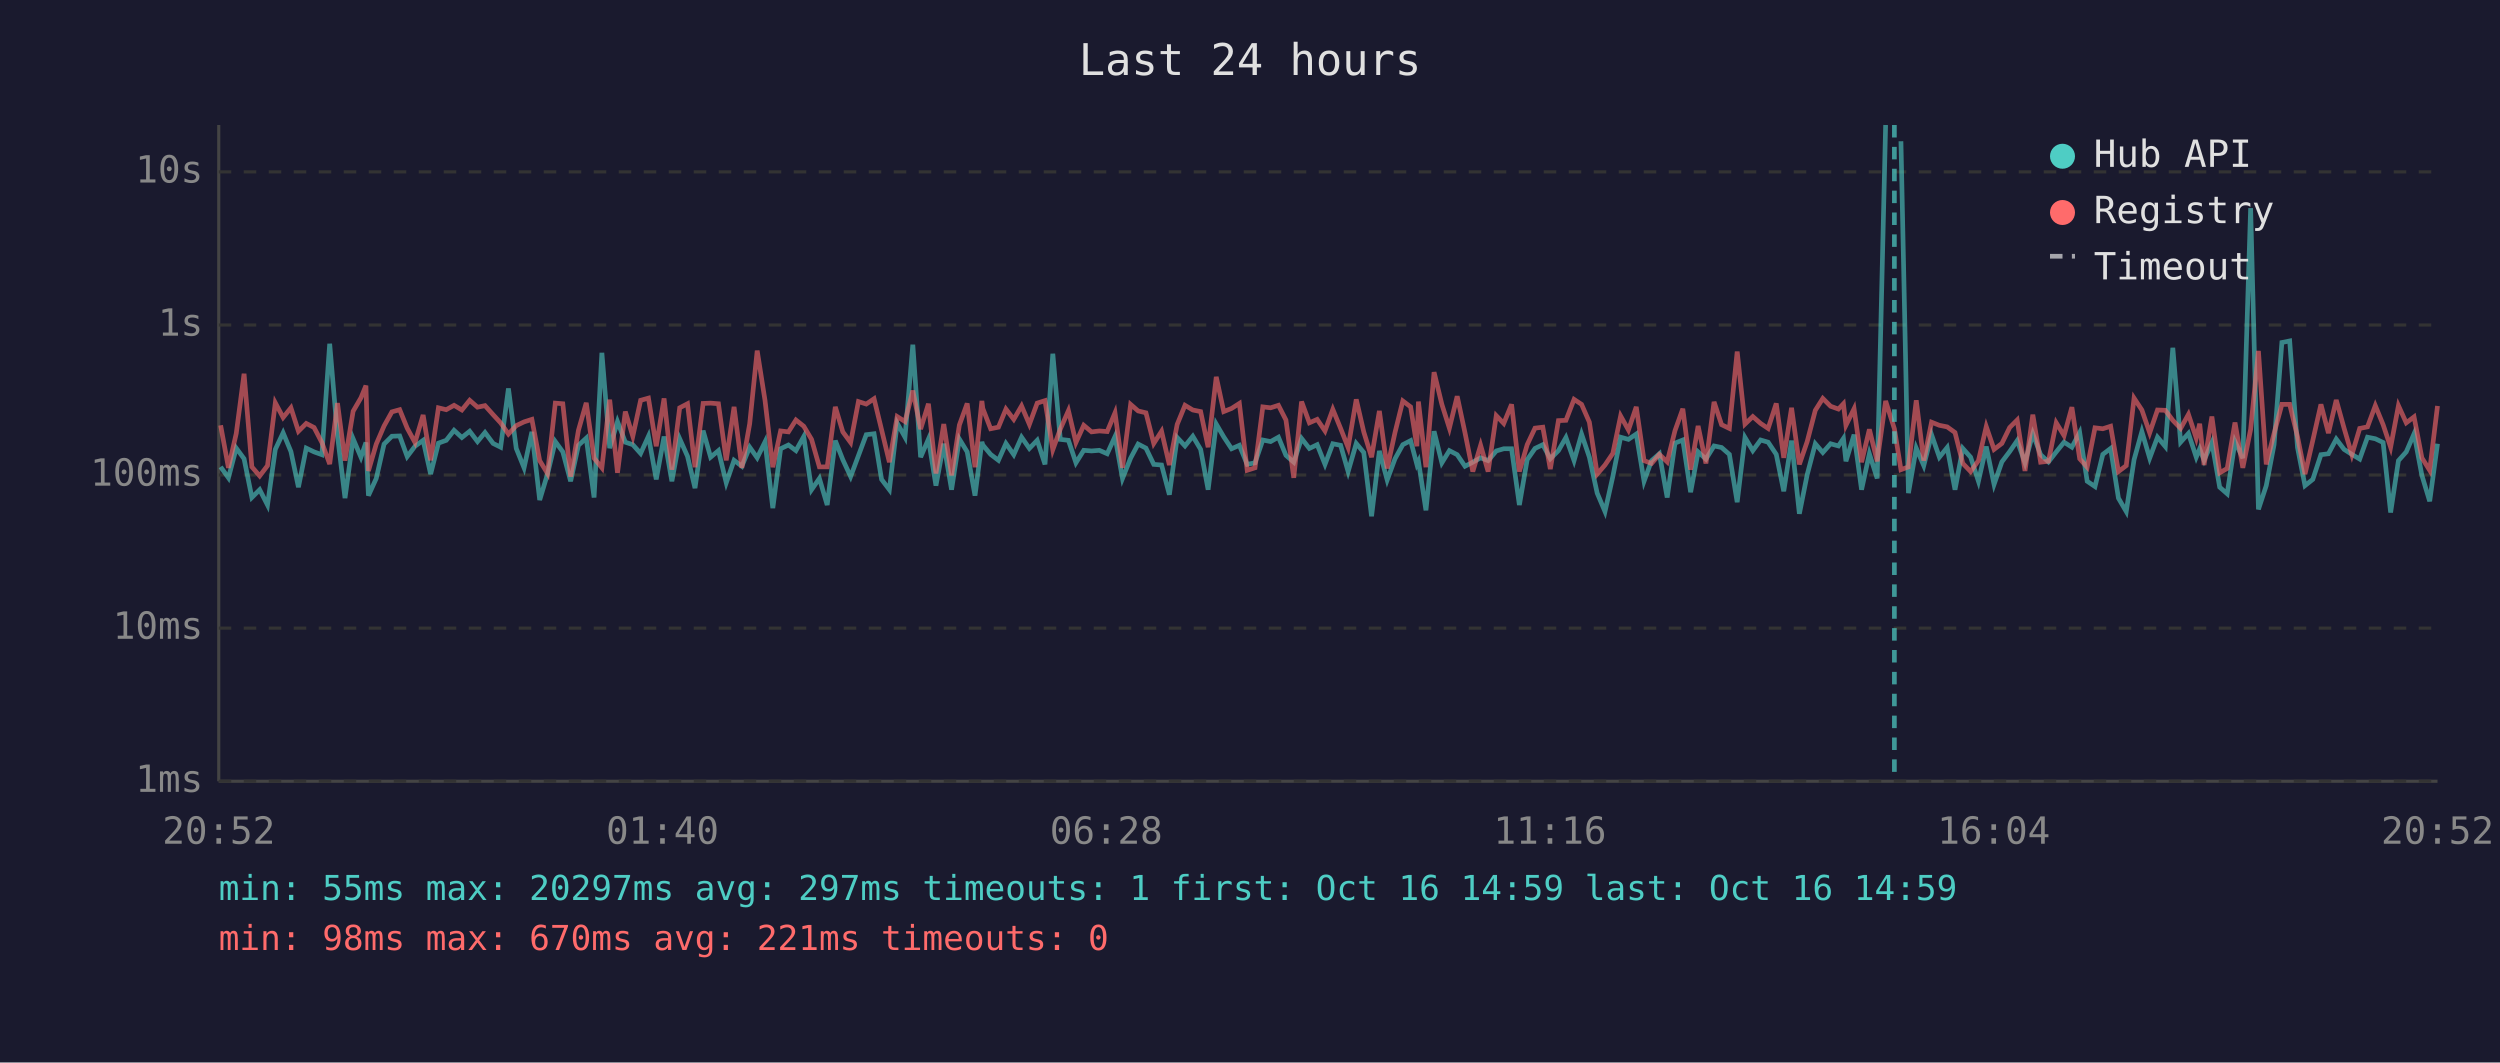
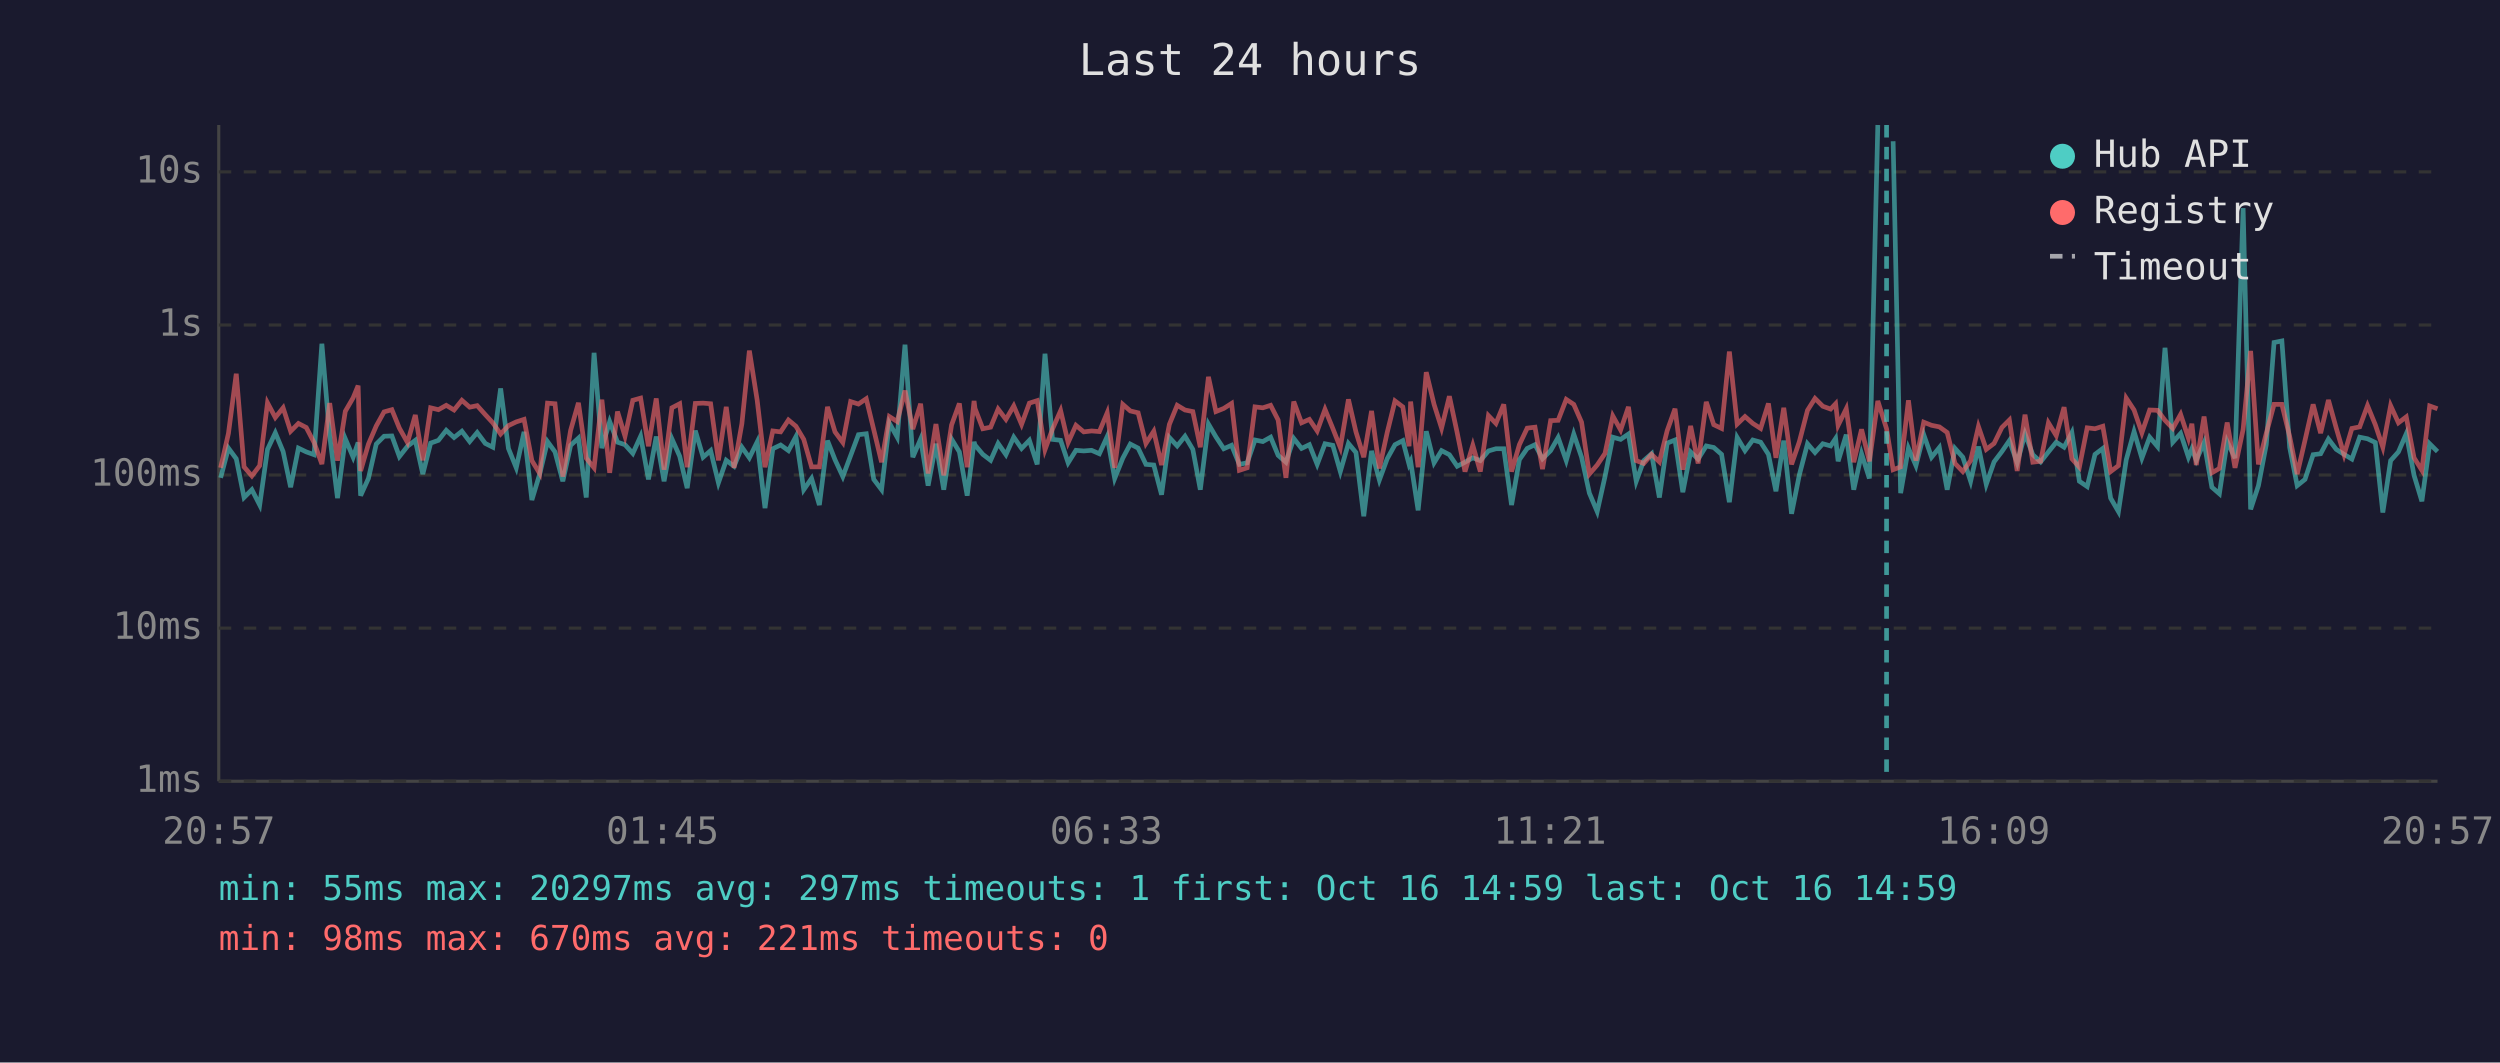
<svg xmlns="http://www.w3.org/2000/svg" viewBox="0 0 800 340" font-family="monospace" font-size="12">
  <rect width="800" height="340" fill="#1a1a2e" />
  <text x="400" y="24" fill="#e0e0e0" font-size="14" text-anchor="middle">Last 24 hours</text>
  <line x1="70" y1="40" x2="70" y2="250" stroke="#444" stroke-width="1" />
  <line x1="70" y1="250" x2="780" y2="250" stroke="#444" stroke-width="1" />
  <line x1="70" y1="250" x2="780" y2="250" stroke="#333" stroke-width="1" stroke-dasharray="4" />
  <text x="65" y="250" fill="#888" text-anchor="end" dominant-baseline="middle">1ms</text>
  <line x1="70" y1="201" x2="780" y2="201" stroke="#333" stroke-width="1" stroke-dasharray="4" />
  <text x="65" y="201" fill="#888" text-anchor="end" dominant-baseline="middle">10ms</text>
  <line x1="70" y1="152" x2="780" y2="152" stroke="#333" stroke-width="1" stroke-dasharray="4" />
  <text x="65" y="152" fill="#888" text-anchor="end" dominant-baseline="middle">100ms</text>
  <line x1="70" y1="104" x2="780" y2="104" stroke="#333" stroke-width="1" stroke-dasharray="4" />
  <text x="65" y="104" fill="#888" text-anchor="end" dominant-baseline="middle">1s</text>
  <line x1="70" y1="55" x2="780" y2="55" stroke="#333" stroke-width="1" stroke-dasharray="4" />
  <text x="65" y="55" fill="#888" text-anchor="end" dominant-baseline="middle">10s</text>
-   <text x="70" y="270" fill="#888" text-anchor="middle">20:52</text>
-   <text x="212" y="270" fill="#888" text-anchor="middle">01:40</text>
-   <text x="354" y="270" fill="#888" text-anchor="middle">06:28</text>
-   <text x="496" y="270" fill="#888" text-anchor="middle">11:16</text>
-   <text x="638" y="270" fill="#888" text-anchor="middle">16:04</text>
-   <text x="780" y="270" fill="#888" text-anchor="middle">20:52</text>
-   <polyline points="70.6,149.4 73.1,152.9 75.6,143.4 78.1,146.8 80.6,159.2 83.1,156.7 85.6,161.6 88.1,143.8 90.6,138.5 93.1,144.5 95.5,155.9 98.0,143.4 100.5,144.6 103.0,145.5 105.5,110.0 108.0,139.4 110.4,159.4 113.0,140.4 115.5,146.3 117.1,141.6 117.9,158.6 120.4,153.1 122.9,142.1 125.4,139.6 127.9,139.5 130.3,146.1 132.8,142.8 135.4,140.9 137.8,151.7 140.3,141.8 142.8,140.9 145.3,137.7 147.8,140.0 150.3,138.0 152.8,141.3 155.2,138.4 157.8,141.9 160.2,143.1 162.7,124.3 165.2,143.5 167.7,149.7 170.2,138.2 172.7,160.0 175.2,151.7 177.7,141.3 180.1,144.6 182.6,154.0 185.1,142.5 187.6,140.2 190.1,159.2 192.6,112.9 195.1,143.4 197.6,134.9 200.1,141.5 202.5,142.3 205.0,145.1 207.5,139.6 210.0,153.4 212.5,139.7 215.0,154.0 217.5,140.4 220.0,146.0 222.4,156.2 225.0,137.8 227.4,146.3 229.9,144.2 232.4,154.5 234.9,147.3 237.4,149.2 239.9,143.1 242.3,146.5 244.8,141.4 247.3,162.6 249.8,143.6 252.3,142.4 254.7,144.2 257.2,139.7 259.7,156.7 262.2,153.1 264.7,161.6 267.3,141.0 269.7,147.1 272.2,152.5 274.7,145.8 277.2,139.1 279.7,138.8 282.1,153.4 284.6,156.7 287.1,135.4 289.6,139.9 292.1,110.3 294.6,146.3 297.1,140.5 299.5,155.4 302.0,142.0 304.5,156.7 307.0,140.5 309.5,144.6 312.0,158.6 314.2,141.4 314.5,142.4 317.0,145.4 319.5,147.3 321.9,141.9 324.4,145.5 326.9,139.9 329.4,143.5 331.9,140.9 334.4,148.6 336.9,113.2 339.3,140.6 341.9,140.9 344.3,148.1 346.8,144.1 349.3,144.3 351.8,144.1 354.3,145.2 356.8,139.7 359.2,153.1 361.8,146.6 364.2,142.1 366.7,143.4 369.2,148.6 371.7,148.8 374.2,158.3 376.7,140.0 379.2,142.7 381.7,139.6 384.2,143.8 386.6,156.7 389.2,135.7 391.6,139.8 394.1,143.6 396.6,142.5 399.1,148.6 401.6,148.1 404.1,140.8 406.6,141.3 409.1,139.9 411.5,145.7 414.0,147.9 416.5,140.3 419.0,143.5 421.5,142.3 424.0,148.6 426.5,142.0 429.0,142.5 431.4,150.9 434.0,141.9 436.4,144.8 438.9,165.2 441.4,144.3 443.9,153.6 446.4,146.8 448.9,142.3 451.4,141.0 453.4,148.6 453.9,147.6 456.3,163.3 458.9,138.0 461.4,148.1 463.8,144.2 466.3,145.5 468.8,149.2 471.3,147.9 473.8,146.5 476.2,147.4 478.8,144.3 481.2,143.6 483.7,143.6 486.2,161.6 488.7,147.1 491.2,143.5 493.7,142.3 496.1,146.8 498.7,144.2 501.1,140.0 503.7,147.4 506.1,138.9 508.6,146.3 511.1,157.8 513.6,163.7 516.1,152.5 518.6,139.9 521.1,140.6 523.6,138.9 526.1,154.0 528.5,147.4 531.0,145.2 533.5,159.2 536.0,141.8 538.5,140.8 541.0,157.5 543.4,144.6 545.9,146.9 548.5,142.7 550.9,143.2 553.4,145.4 555.9,160.7 558.4,140.0 560.9,144.2 563.4,140.8 565.8,141.5 568.4,145.4 570.8,157.2 573.3,141.0 575.8,164.4 578.3,151.9 580.9,142.0 583.3,144.8 585.8,142.0 588.3,142.7 589.9,140.3 590.7,147.6 593.3,139.1 595.7,156.7 598.2,145.2 600.7,153.1 603.4,40.0" fill="none" stroke="#4ecdc4" stroke-width="1.5" opacity="0.6" />
-   <polyline points="608.3,45.2 610.7,157.8 613.2,143.4 615.6,149.0 618.1,139.1 620.6,146.3 623.1,143.2 625.6,156.7 628.1,143.5 630.6,146.3 633.1,154.0 635.6,142.9 638.1,155.0 640.6,147.8 643.1,144.5 645.5,141.0 648.0,148.1 650.5,138.8 653.0,145.5 655.5,147.8 658.0,144.6 660.5,141.5 663.0,143.1 665.5,138.4 667.9,154.0 670.4,155.7 672.9,145.4 675.4,143.5 677.9,159.4 680.4,163.7 682.9,147.1 685.4,138.1 687.9,146.6 690.4,139.9 692.9,142.9 695.3,111.3 697.8,141.5 700.3,138.7 702.8,146.3 703.9,143.6 705.3,147.3 707.8,141.6 710.3,155.9 712.7,158.0 715.2,141.3 717.7,146.6 720.2,66.6 722.7,163.0 725.2,155.4 727.7,142.3 730.2,109.6 732.7,109.1 735.2,143.2 737.6,155.4 740.1,153.4 742.7,145.5 745.1,145.2 747.6,140.5 750.1,143.8 752.6,145.4 755.1,146.9 757.6,139.9 760.1,140.4 762.6,141.6 765.0,164.0 767.5,147.4 770.0,144.6 772.5,138.8 775.0,152.1 777.5,160.4 780.0,142.0" fill="none" stroke="#4ecdc4" stroke-width="1.5" opacity="0.6" />
-   <polyline points="70.6,136.1 73.1,149.7 75.6,138.7 78.1,119.6 80.6,149.4 83.1,152.3 85.6,149.0 88.1,128.9 90.6,133.6 93.1,130.5 95.5,138.0 98.0,135.5 100.5,136.8 103.0,141.6 105.5,148.5 108.0,129.0 110.4,147.4 113.0,131.6 115.5,127.3 117.1,123.4 117.9,150.7 120.4,142.1 122.9,136.3 125.4,131.8 127.9,131.1 130.3,137.0 132.8,141.6 135.4,132.8 137.8,147.3 140.3,130.5 142.8,131.1 145.3,129.7 147.8,131.2 150.3,128.1 152.8,130.3 155.2,129.8 157.8,132.7 160.2,135.3 162.7,138.9 165.2,136.2 167.7,135.0 170.2,134.2 172.7,147.4 175.2,151.5 177.7,129.0 180.1,129.2 182.6,152.5 185.1,137.7 187.6,128.9 190.1,146.6 192.6,149.7 195.1,127.9 197.6,151.3 200.1,131.7 202.5,139.6 205.0,128.1 207.5,127.4 210.0,142.8 212.5,127.5 215.0,150.3 217.5,130.5 220.0,129.2 222.4,149.5 225.0,129.1 227.4,129.0 229.9,129.2 232.4,147.3 234.9,130.2 237.4,149.7 239.9,135.6 242.3,112.2 244.8,128.1 247.3,149.5 249.8,137.9 252.3,138.2 254.7,134.4 257.2,136.4 259.7,140.6 262.2,149.4 264.7,149.4 267.3,130.2 269.7,138.2 272.2,141.6 274.7,128.5 277.2,129.3 279.7,127.6 282.1,137.5 284.6,147.9 287.1,133.3 289.6,134.9 292.1,125.0 294.6,137.3 297.1,129.2 299.5,151.5 302.0,135.7 304.5,152.1 307.0,136.0 309.5,129.1 312.0,149.5 314.2,128.3 314.5,130.7 317.0,137.2 319.5,136.7 321.9,130.9 324.4,134.2 326.9,129.9 329.4,135.8 331.9,129.0 334.4,128.2 336.9,143.9 339.3,137.3 341.9,131.4 344.3,141.6 346.8,136.1 349.3,138.2 351.8,137.9 354.3,138.1 356.8,132.1 359.2,149.7 361.8,129.4 364.2,131.5 366.7,132.1 369.2,141.9 371.7,138.0 374.2,148.8 376.7,135.8 379.2,129.7 381.7,131.2 384.2,131.7 386.6,143.1 389.2,120.6 391.6,131.7 394.1,130.7 396.6,129.1 399.1,150.5 401.6,149.7 404.1,130.2 406.6,130.5 409.1,129.7 411.5,134.4 414.0,152.9 416.5,128.5 419.0,135.3 421.5,134.2 424.0,137.9 426.5,131.0 429.0,137.1 431.4,143.2 434.0,127.8 436.4,138.2 438.9,146.3 441.4,131.5 443.9,149.9 446.4,138.4 448.9,128.3 451.4,130.2 453.4,142.8 453.9,128.5 456.3,149.5 458.9,119.1 461.4,129.4 463.8,137.0 466.3,126.8 468.8,138.5 471.3,150.9 473.8,142.5 476.2,150.9 478.8,133.0 481.2,135.5 483.7,129.4 486.2,150.9 488.7,142.3 491.2,137.0 493.7,136.7 496.1,150.1 498.7,134.6 501.1,134.5 503.7,127.8 506.1,129.4 508.6,135.1 511.1,151.7 513.6,148.8 516.1,145.1 518.6,133.1 521.1,137.6 523.6,130.2 526.1,147.4 528.5,148.3 531.0,145.4 533.5,147.8 536.0,137.8 538.5,130.8 541.0,150.3 543.4,136.3 545.9,148.3 548.5,128.6 550.9,135.9 553.4,137.1 555.9,112.5 558.4,135.7 560.9,133.3 563.4,135.5 565.8,137.1 568.4,129.1 570.8,146.5 573.3,130.5 575.8,148.6 578.3,141.3 580.9,131.3 583.3,127.5 585.8,130.0 588.3,130.9 589.9,129.2 590.7,136.1 593.3,130.8 595.7,147.9 598.2,137.4 600.7,147.6 603.4,128.3 606.2,137.2 608.3,150.3 610.7,149.4 613.2,128.1 615.6,147.4 618.1,135.1 620.6,136.1 623.1,136.6 625.6,138.4 628.1,148.3 630.6,150.9 633.1,147.4 635.6,136.5 638.1,143.8 640.6,141.9 643.1,136.8 645.5,134.4 648.0,150.7 650.5,132.7 653.0,147.9 655.5,147.6 658.0,135.3 660.5,139.4 663.0,130.3 665.5,146.8 667.9,149.5 670.4,136.9 672.9,137.2 675.4,136.4 677.9,150.9 680.4,149.0 682.9,127.4 685.4,131.2 687.9,138.5 690.4,131.2 692.9,131.3 695.3,134.5 697.8,137.1 700.3,132.6 702.8,140.2 703.9,135.6 705.3,148.8 707.8,133.3 710.3,151.3 712.7,149.9 715.2,135.2 717.7,149.7 720.2,137.4 722.7,112.3 725.2,148.6 727.7,138.7 730.2,129.4 732.7,129.4 735.2,139.7 737.6,151.7 740.1,140.9 742.7,129.4 745.1,138.6 747.6,128.0 750.1,137.0 752.6,145.5 755.1,137.1 757.6,136.6 760.1,129.8 762.6,135.9 765.0,143.1 767.5,129.8 770.0,135.3 772.5,133.4 775.0,146.5 777.5,150.5 780.0,129.9" fill="none" stroke="#ff6b6b" stroke-width="1.5" opacity="0.6" />
-   <line x1="606.2" y1="40" x2="606.2" y2="250" stroke="#4ecdc4" stroke-width="1.5" stroke-dasharray="4,3" opacity="0.7" />
+   <text x="70" y="270" fill="#888" text-anchor="middle">20:57</text>
+   <text x="212" y="270" fill="#888" text-anchor="middle">01:45</text>
+   <text x="354" y="270" fill="#888" text-anchor="middle">06:33</text>
+   <text x="496" y="270" fill="#888" text-anchor="middle">11:21</text>
+   <text x="638" y="270" fill="#888" text-anchor="middle">16:09</text>
+   <text x="780" y="270" fill="#888" text-anchor="middle">20:57</text>
+   <polyline points="70.6,152.9 73.1,143.4 75.6,146.8 78.1,159.2 80.6,156.7 83.1,161.6 85.6,143.8 88.1,138.5 90.6,144.5 93.0,155.9 95.5,143.4 98.0,144.6 100.5,145.5 103.0,110.0 105.5,139.4 108.0,159.4 110.5,140.4 113.0,146.3 114.6,141.6 115.4,158.6 117.9,153.1 120.4,142.1 122.9,139.6 125.4,139.5 127.8,146.1 130.4,142.8 132.9,140.9 135.3,151.7 137.8,141.8 140.3,140.9 142.8,137.7 145.3,140.0 147.8,138.0 150.3,141.3 152.7,138.4 155.3,141.9 157.7,143.1 160.2,124.3 162.7,143.5 165.2,149.7 167.7,138.2 170.2,160.0 172.7,151.7 175.2,141.3 177.6,144.6 180.1,154.0 182.6,142.5 185.1,140.2 187.6,159.2 190.1,112.9 192.6,143.4 195.1,134.9 197.6,141.5 200.0,142.3 202.5,145.1 205.0,139.6 207.5,153.4 210.0,139.7 212.5,154.0 215.0,140.4 217.5,146.0 219.9,156.2 222.5,137.8 225.0,146.3 227.4,144.2 229.9,154.5 232.4,147.3 234.9,149.2 237.4,143.1 239.8,146.5 242.3,141.4 244.8,162.6 247.3,143.6 249.8,142.4 252.3,144.2 254.7,139.7 257.2,156.7 259.7,153.1 262.2,161.6 264.8,141.0 267.2,147.1 269.7,152.5 272.2,145.8 274.7,139.1 277.2,138.8 279.6,153.4 282.1,156.7 284.6,135.4 287.1,139.9 289.6,110.3 292.1,146.3 294.6,140.5 297.0,155.4 299.5,142.0 302.0,156.7 304.5,140.5 307.0,144.6 309.5,158.6 311.7,141.4 312.0,142.4 314.5,145.4 317.0,147.3 319.4,141.9 321.9,145.5 324.4,139.9 326.9,143.5 329.4,140.9 331.9,148.6 334.4,113.2 336.8,140.6 339.4,140.9 341.8,148.1 344.3,144.1 346.8,144.3 349.3,144.1 351.8,145.2 354.3,139.7 356.7,153.1 359.3,146.6 361.7,142.1 364.2,143.4 366.7,148.6 369.2,148.8 371.7,158.3 374.2,140.0 376.7,142.7 379.2,139.6 381.7,143.8 384.1,156.7 386.7,135.7 389.1,139.8 391.6,143.6 394.1,142.5 396.6,148.6 399.1,148.1 401.6,140.8 404.1,141.3 406.6,139.9 409.0,145.7 411.5,147.9 414.0,140.3 416.5,143.5 419.0,142.3 421.5,148.6 424.0,142.0 426.5,142.5 428.9,150.9 431.5,141.9 433.9,144.8 436.4,165.2 438.9,144.3 441.4,153.6 443.9,146.8 446.4,142.3 448.9,141.0 450.9,148.6 451.4,147.6 453.8,163.3 456.4,138.0 458.9,148.1 461.3,144.2 463.8,145.5 466.3,149.2 468.8,147.9 471.3,146.5 473.7,147.4 476.3,144.3 478.7,143.6 481.2,143.6 483.7,161.6 486.2,147.1 488.7,143.5 491.2,142.3 493.6,146.8 496.2,144.2 498.6,140.0 501.2,147.4 503.6,138.9 506.1,146.3 508.6,157.8 511.1,163.7 513.6,152.5 516.1,139.9 518.6,140.6 521.1,138.9 523.6,154.0 526.0,147.4 528.5,145.2 531.0,159.2 533.5,141.8 536.0,140.8 538.5,157.5 541.0,144.6 543.4,146.9 546.0,142.7 548.4,143.2 550.9,145.4 553.4,160.7 555.9,140.0 558.4,144.2 560.9,140.8 563.4,141.5 565.9,145.4 568.3,157.2 570.8,141.0 573.3,164.4 575.8,151.9 578.4,142.0 580.8,144.8 583.3,142.0 585.8,142.7 587.4,140.3 588.2,147.6 590.8,139.1 593.2,156.7 595.7,145.2 598.2,153.1 600.9,40.0" fill="none" stroke="#4ecdc4" stroke-width="1.5" opacity="0.6" />
+   <polyline points="605.8,45.2 608.2,157.8 610.7,143.4 613.1,149.0 615.6,139.1 618.1,146.3 620.6,143.2 623.1,156.7 625.6,143.5 628.1,146.3 630.6,154.0 633.1,142.9 635.6,155.0 638.1,147.8 640.6,144.5 643.0,141.0 645.5,148.1 648.0,138.8 650.5,145.5 653.0,147.8 655.5,144.6 658.0,141.5 660.5,143.1 663.0,138.4 665.4,154.0 667.9,155.7 670.4,145.4 672.9,143.5 675.4,159.4 677.9,163.7 680.4,147.1 682.9,138.1 685.4,146.6 687.9,139.9 690.4,142.9 692.8,111.3 695.3,141.5 697.8,138.7 700.3,146.3 701.4,143.6 702.8,147.3 705.3,141.6 707.8,155.9 710.2,158.0 712.7,141.3 715.2,146.6 717.8,66.6 720.2,163.0 722.7,155.4 725.2,142.3 727.7,109.6 730.2,109.1 732.7,143.2 735.1,155.4 737.6,153.4 740.2,145.5 742.6,145.2 745.1,140.5 747.6,143.8 750.1,145.4 752.6,146.9 755.1,139.9 757.6,140.4 760.1,141.6 762.5,164.0 765.0,147.4 767.5,144.6 770.0,138.8 772.5,152.1 775.0,160.4 777.5,142.0 780.0,144.5" fill="none" stroke="#4ecdc4" stroke-width="1.5" opacity="0.6" />
+   <polyline points="70.6,149.7 73.1,138.7 75.6,119.6 78.1,149.4 80.6,152.3 83.1,149.0 85.6,128.9 88.1,133.6 90.6,130.5 93.0,138.0 95.5,135.5 98.0,136.8 100.5,141.6 103.0,148.5 105.5,129.0 108.0,147.4 110.5,131.6 113.0,127.3 114.6,123.4 115.4,150.7 117.9,142.1 120.4,136.3 122.9,131.8 125.4,131.1 127.8,137.0 130.4,141.6 132.9,132.8 135.3,147.3 137.8,130.5 140.3,131.1 142.8,129.7 145.3,131.2 147.8,128.1 150.3,130.3 152.7,129.8 155.3,132.7 157.7,135.3 160.2,138.9 162.7,136.2 165.2,135.0 167.7,134.2 170.2,147.4 172.7,151.5 175.2,129.0 177.6,129.2 180.1,152.5 182.6,137.7 185.1,128.9 187.6,146.6 190.1,149.7 192.6,127.9 195.1,151.3 197.6,131.7 200.0,139.6 202.5,128.1 205.0,127.4 207.5,142.8 210.0,127.5 212.5,150.3 215.0,130.5 217.5,129.2 219.9,149.5 222.5,129.1 225.0,129.0 227.4,129.2 229.9,147.3 232.4,130.2 234.9,149.7 237.4,135.6 239.8,112.2 242.3,128.1 244.8,149.5 247.3,137.9 249.8,138.2 252.3,134.4 254.7,136.4 257.2,140.6 259.7,149.4 262.2,149.4 264.8,130.2 267.2,138.2 269.7,141.6 272.2,128.5 274.7,129.3 277.2,127.6 279.6,137.5 282.1,147.9 284.6,133.3 287.1,134.9 289.6,125.0 292.1,137.3 294.6,129.2 297.0,151.5 299.5,135.7 302.0,152.1 304.5,136.0 307.0,129.1 309.5,149.5 311.7,128.3 312.0,130.7 314.5,137.2 317.0,136.7 319.4,130.9 321.9,134.2 324.4,129.9 326.9,135.8 329.4,129.0 331.9,128.2 334.4,143.9 336.8,137.3 339.4,131.4 341.8,141.6 344.3,136.1 346.8,138.2 349.3,137.9 351.8,138.1 354.3,132.1 356.7,149.7 359.3,129.4 361.7,131.5 364.2,132.1 366.7,141.9 369.2,138.0 371.7,148.8 374.2,135.8 376.7,129.7 379.2,131.2 381.7,131.7 384.1,143.1 386.7,120.6 389.1,131.7 391.6,130.7 394.1,129.1 396.6,150.5 399.1,149.7 401.6,130.2 404.1,130.5 406.6,129.7 409.0,134.4 411.5,152.9 414.0,128.5 416.5,135.3 419.0,134.2 421.5,137.9 424.0,131.0 426.5,137.1 428.9,143.2 431.5,127.8 433.9,138.2 436.4,146.3 438.9,131.5 441.4,149.9 443.9,138.4 446.4,128.3 448.9,130.2 450.9,142.8 451.4,128.5 453.8,149.5 456.4,119.1 458.9,129.4 461.3,137.0 463.8,126.8 466.3,138.5 468.8,150.9 471.3,142.5 473.7,150.9 476.3,133.0 478.7,135.5 481.2,129.4 483.7,150.9 486.2,142.3 488.7,137.0 491.2,136.7 493.6,150.1 496.2,134.6 498.6,134.5 501.2,127.8 503.6,129.4 506.1,135.1 508.6,151.7 511.1,148.8 513.6,145.1 516.1,133.1 518.6,137.6 521.1,130.2 523.6,147.4 526.0,148.3 528.5,145.4 531.0,147.8 533.5,137.8 536.0,130.8 538.5,150.3 541.0,136.3 543.4,148.3 546.0,128.6 548.4,135.9 550.9,137.1 553.4,112.5 555.9,135.7 558.4,133.3 560.9,135.5 563.4,137.1 565.9,129.1 568.3,146.5 570.8,130.5 573.3,148.6 575.8,141.3 578.4,131.3 580.8,127.5 583.3,130.0 585.8,130.9 587.4,129.2 588.2,136.1 590.8,130.8 593.2,147.9 595.7,137.4 598.2,147.6 600.9,128.3 603.7,137.2 605.8,150.3 608.2,149.4 610.7,128.1 613.1,147.4 615.6,135.1 618.1,136.1 620.6,136.6 623.1,138.4 625.6,148.3 628.1,150.9 630.6,147.4 633.1,136.5 635.6,143.8 638.1,141.9 640.6,136.8 643.0,134.4 645.5,150.7 648.0,132.7 650.5,147.9 653.0,147.6 655.5,135.3 658.0,139.4 660.5,130.3 663.0,146.8 665.4,149.5 667.9,136.9 670.4,137.2 672.9,136.4 675.4,150.9 677.9,149.0 680.4,127.4 682.9,131.2 685.4,138.5 687.9,131.2 690.4,131.3 692.8,134.5 695.3,137.1 697.8,132.6 700.3,140.2 701.4,135.6 702.8,148.8 705.3,133.3 707.8,151.3 710.2,149.9 712.7,135.2 715.2,149.7 717.8,137.4 720.2,112.3 722.7,148.6 725.2,138.7 727.7,129.4 730.2,129.4 732.7,139.7 735.1,151.7 737.6,140.9 740.2,129.4 742.6,138.6 745.1,128.0 747.6,137.0 750.1,145.5 752.6,137.1 755.1,136.6 757.6,129.8 760.1,135.9 762.5,143.1 765.0,129.8 767.5,135.3 770.0,133.4 772.5,146.5 775.0,150.5 777.5,129.9 780.0,130.8" fill="none" stroke="#ff6b6b" stroke-width="1.5" opacity="0.6" />
+   <line x1="603.7" y1="40" x2="603.7" y2="250" stroke="#4ecdc4" stroke-width="1.5" stroke-dasharray="4,3" opacity="0.7" />
  <circle cx="660" cy="50" r="4" fill="#4ecdc4" />
  <text x="670" y="50" fill="#e0e0e0" dominant-baseline="middle">Hub API</text>
  <circle cx="660" cy="68" r="4" fill="#ff6b6b" />
  <text x="670" y="68" fill="#e0e0e0" dominant-baseline="middle">Registry</text>
  <line x1="656" y1="82" x2="664" y2="82" stroke="#e0e0e0" stroke-width="1.5" stroke-dasharray="4,3" opacity="0.7" />
  <text x="670" y="86" fill="#e0e0e0" dominant-baseline="middle">Timeout</text>
  <text x="70" y="288" fill="#4ecdc4" font-size="11">min: 55ms  max: 20297ms  avg: 297ms  timeouts: 1  first: Oct 16 14:59  last: Oct 16 14:59</text>
  <text x="70" y="304" fill="#ff6b6b" font-size="11">min: 98ms  max: 670ms  avg: 221ms  timeouts: 0</text>
</svg>
